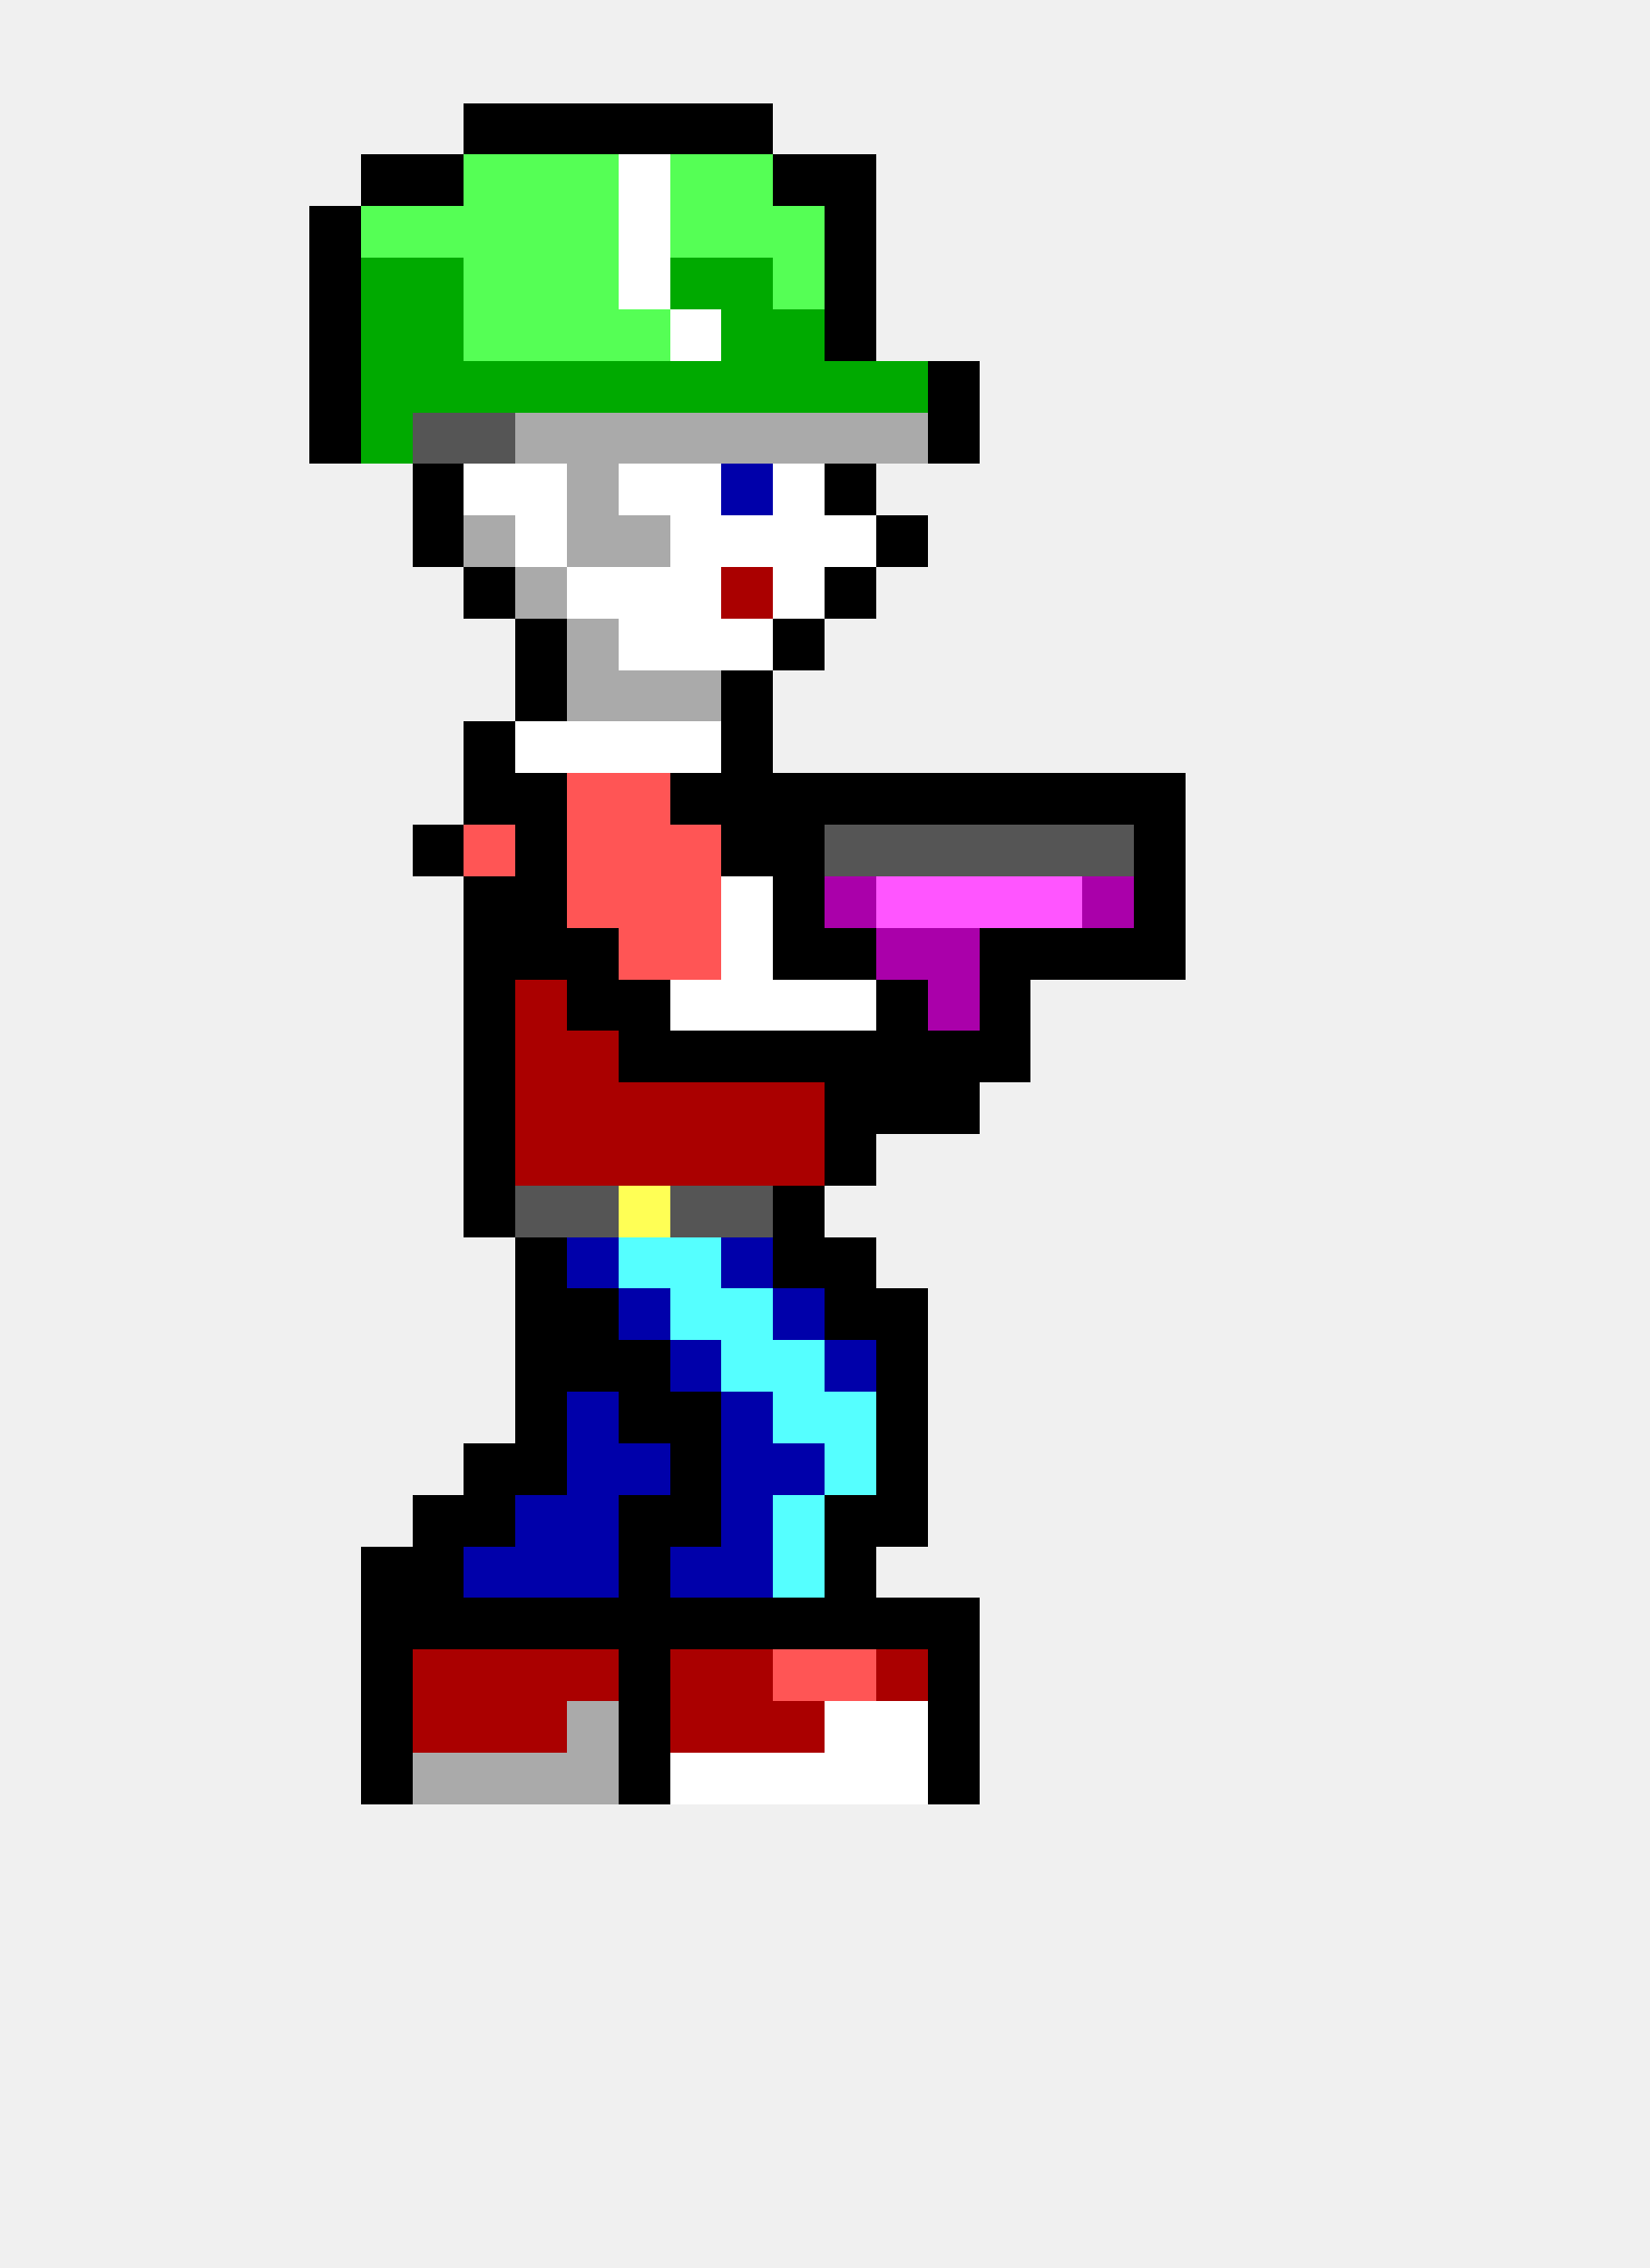
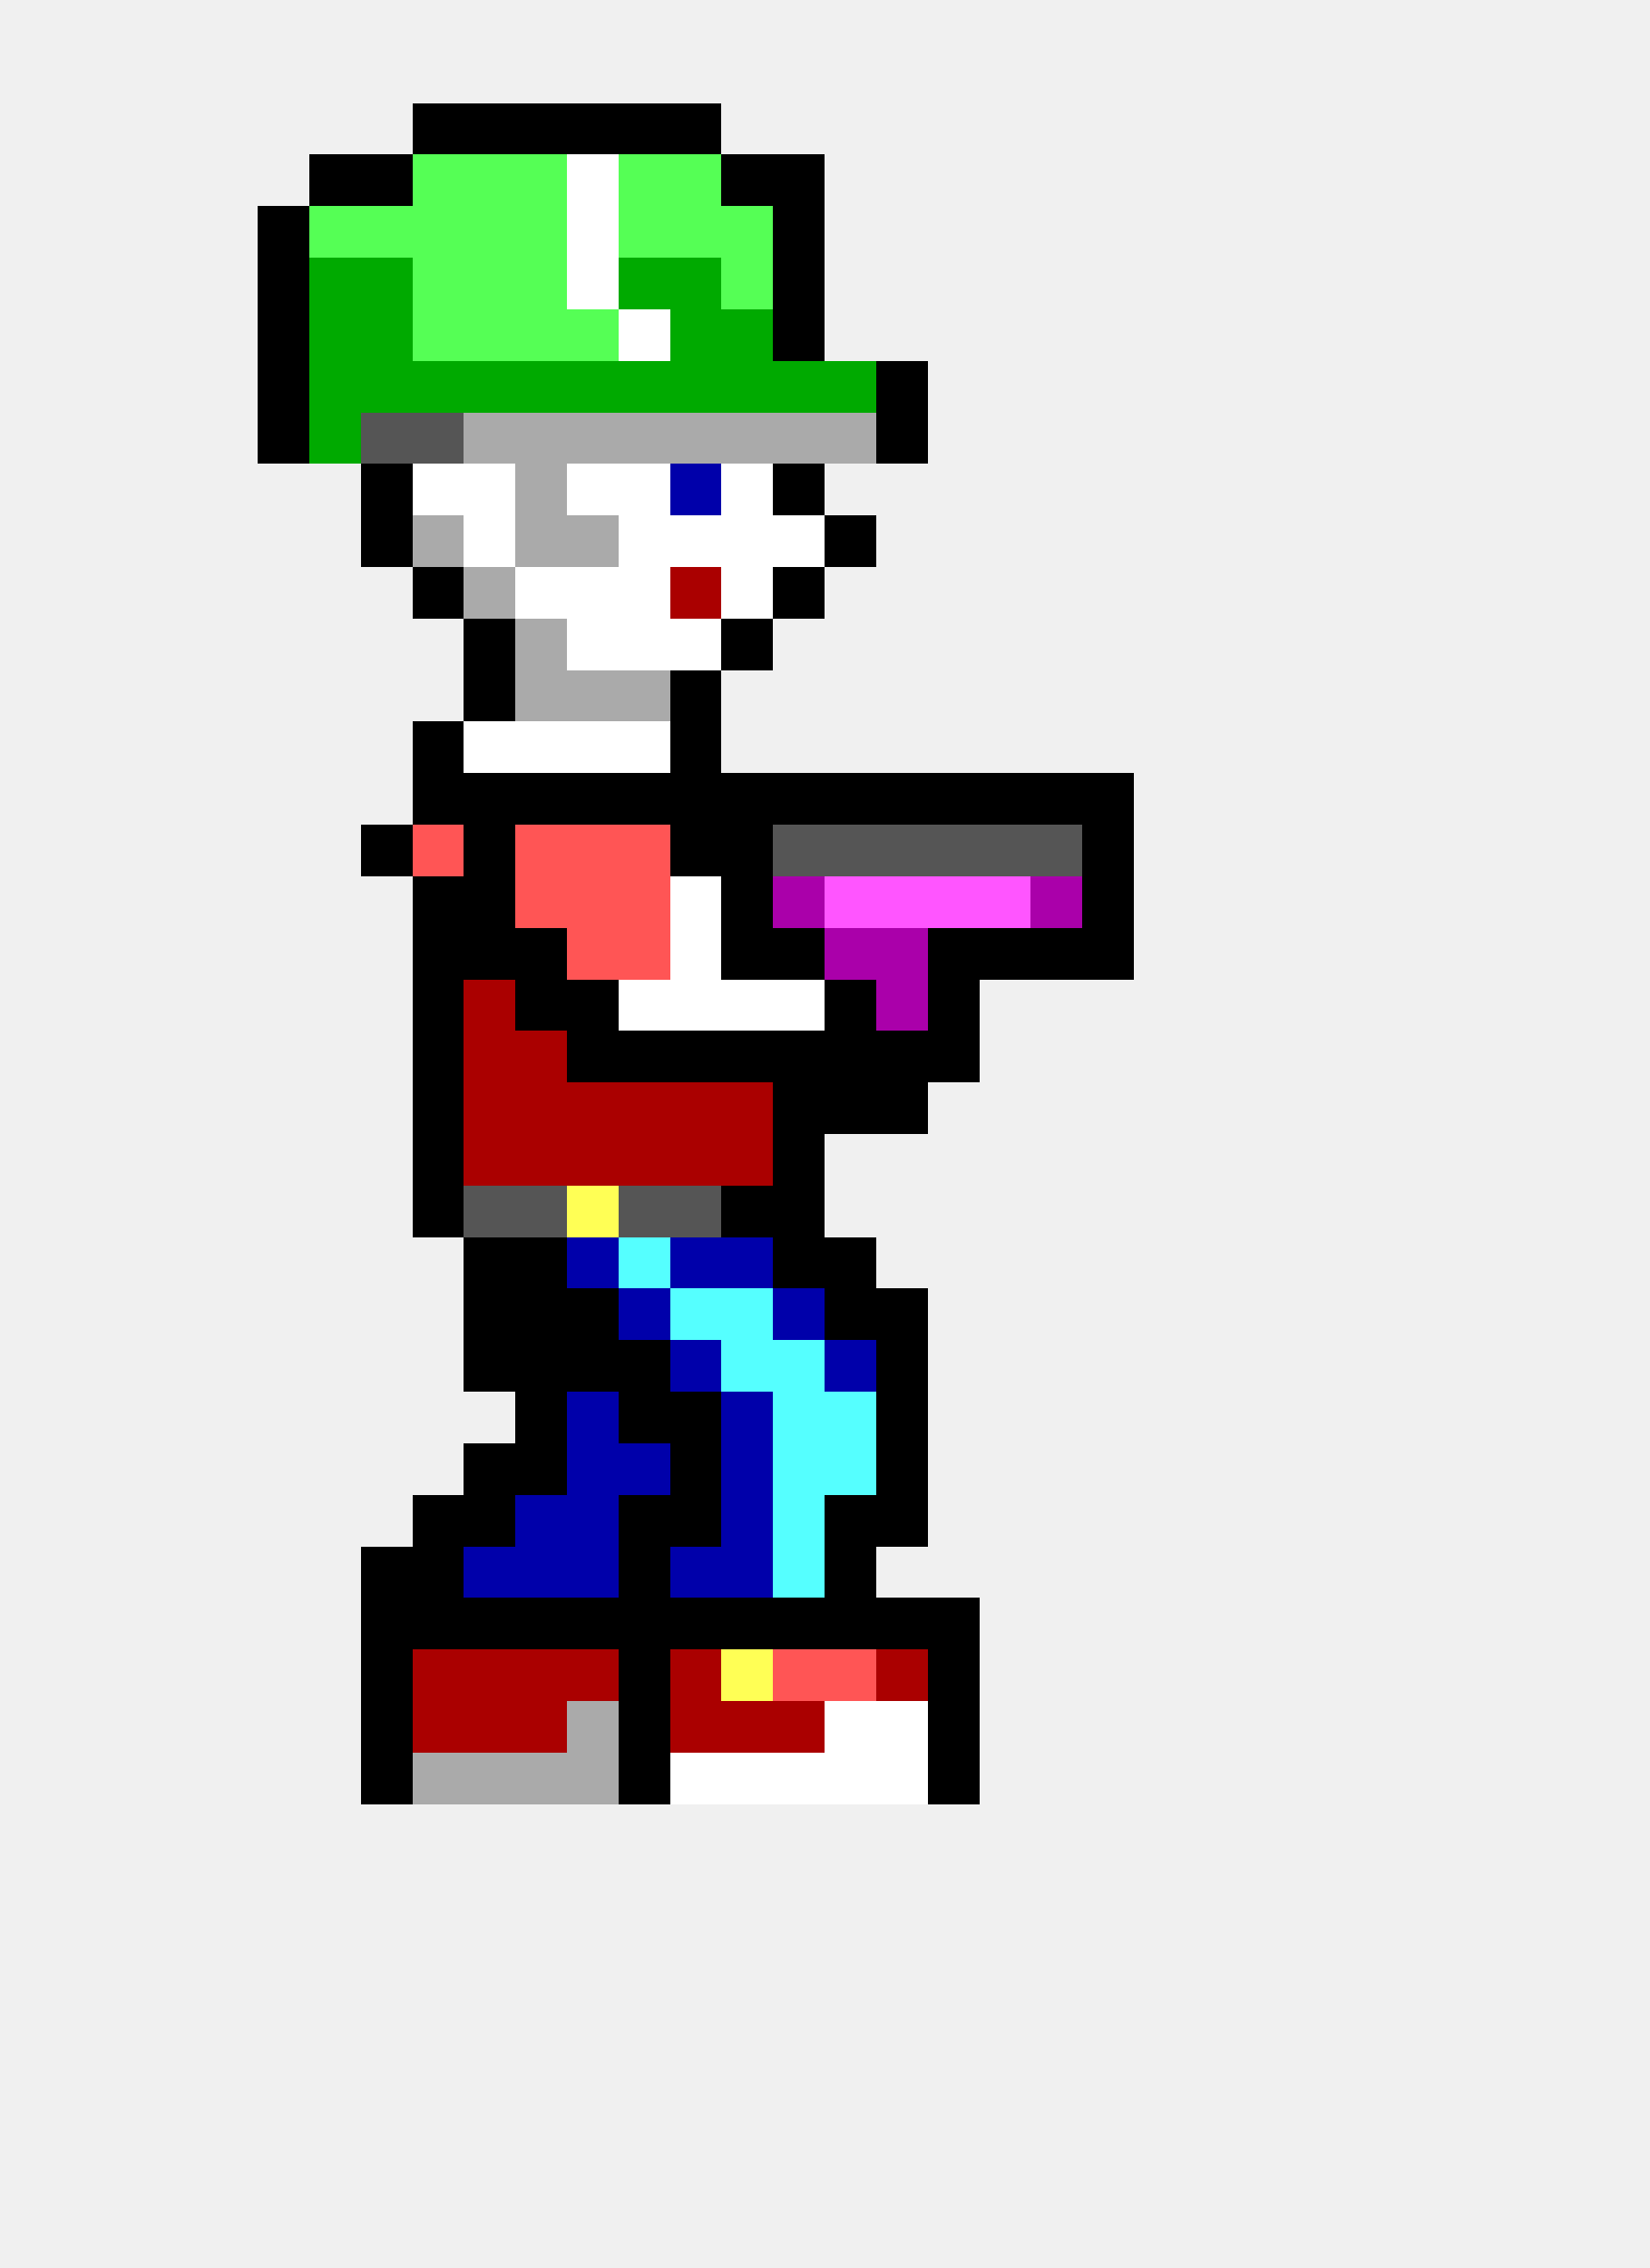
<svg xmlns="http://www.w3.org/2000/svg" width="32" height="44" viewBox="0 0 32 44" shape-rendering="crispEdges">
+   <rect x="8" y="2" width="1" height="1" fill="#000000" />
  <rect x="9" y="2" width="1" height="1" fill="#000000" />
  <rect x="10" y="2" width="1" height="1" fill="#000000" />
  <rect x="11" y="2" width="1" height="1" fill="#000000" />
  <rect x="12" y="2" width="1" height="1" fill="#000000" />
  <rect x="13" y="2" width="1" height="1" fill="#000000" />
-   <rect x="14" y="2" width="1" height="1" fill="#000000" />
+   <rect x="6" y="3" width="1" height="1" fill="#000000" />
  <rect x="7" y="3" width="1" height="1" fill="#000000" />
-   <rect x="8" y="3" width="1" height="1" fill="#000000" />
+   <rect x="8" y="3" width="1" height="1" fill="#55ff55" />
  <rect x="9" y="3" width="1" height="1" fill="#55ff55" />
  <rect x="10" y="3" width="1" height="1" fill="#55ff55" />
-   <rect x="11" y="3" width="1" height="1" fill="#55ff55" />
-   <rect x="12" y="3" width="1" height="1" fill="#ffffff" />
+   <rect x="11" y="3" width="1" height="1" fill="#ffffff" />
+   <rect x="12" y="3" width="1" height="1" fill="#55ff55" />
  <rect x="13" y="3" width="1" height="1" fill="#55ff55" />
-   <rect x="14" y="3" width="1" height="1" fill="#55ff55" />
+   <rect x="14" y="3" width="1" height="1" fill="#000000" />
  <rect x="15" y="3" width="1" height="1" fill="#000000" />
-   <rect x="16" y="3" width="1" height="1" fill="#000000" />
-   <rect x="6" y="4" width="1" height="1" fill="#000000" />
+   <rect x="5" y="4" width="1" height="1" fill="#000000" />
+   <rect x="6" y="4" width="1" height="1" fill="#55ff55" />
  <rect x="7" y="4" width="1" height="1" fill="#55ff55" />
  <rect x="8" y="4" width="1" height="1" fill="#55ff55" />
  <rect x="9" y="4" width="1" height="1" fill="#55ff55" />
  <rect x="10" y="4" width="1" height="1" fill="#55ff55" />
-   <rect x="11" y="4" width="1" height="1" fill="#55ff55" />
-   <rect x="12" y="4" width="1" height="1" fill="#ffffff" />
+   <rect x="11" y="4" width="1" height="1" fill="#ffffff" />
+   <rect x="12" y="4" width="1" height="1" fill="#55ff55" />
  <rect x="13" y="4" width="1" height="1" fill="#55ff55" />
  <rect x="14" y="4" width="1" height="1" fill="#55ff55" />
-   <rect x="15" y="4" width="1" height="1" fill="#55ff55" />
-   <rect x="16" y="4" width="1" height="1" fill="#000000" />
-   <rect x="6" y="5" width="1" height="1" fill="#000000" />
+   <rect x="15" y="4" width="1" height="1" fill="#000000" />
+   <rect x="5" y="5" width="1" height="1" fill="#000000" />
+   <rect x="6" y="5" width="1" height="1" fill="#00aa00" />
  <rect x="7" y="5" width="1" height="1" fill="#00aa00" />
-   <rect x="8" y="5" width="1" height="1" fill="#00aa00" />
+   <rect x="8" y="5" width="1" height="1" fill="#55ff55" />
  <rect x="9" y="5" width="1" height="1" fill="#55ff55" />
  <rect x="10" y="5" width="1" height="1" fill="#55ff55" />
-   <rect x="11" y="5" width="1" height="1" fill="#55ff55" />
-   <rect x="12" y="5" width="1" height="1" fill="#ffffff" />
+   <rect x="11" y="5" width="1" height="1" fill="#ffffff" />
+   <rect x="12" y="5" width="1" height="1" fill="#00aa00" />
  <rect x="13" y="5" width="1" height="1" fill="#00aa00" />
-   <rect x="14" y="5" width="1" height="1" fill="#00aa00" />
-   <rect x="15" y="5" width="1" height="1" fill="#55ff55" />
-   <rect x="16" y="5" width="1" height="1" fill="#000000" />
-   <rect x="6" y="6" width="1" height="1" fill="#000000" />
+   <rect x="14" y="5" width="1" height="1" fill="#55ff55" />
+   <rect x="15" y="5" width="1" height="1" fill="#000000" />
+   <rect x="5" y="6" width="1" height="1" fill="#000000" />
+   <rect x="6" y="6" width="1" height="1" fill="#00aa00" />
  <rect x="7" y="6" width="1" height="1" fill="#00aa00" />
-   <rect x="8" y="6" width="1" height="1" fill="#00aa00" />
+   <rect x="8" y="6" width="1" height="1" fill="#55ff55" />
  <rect x="9" y="6" width="1" height="1" fill="#55ff55" />
  <rect x="10" y="6" width="1" height="1" fill="#55ff55" />
  <rect x="11" y="6" width="1" height="1" fill="#55ff55" />
-   <rect x="12" y="6" width="1" height="1" fill="#55ff55" />
-   <rect x="13" y="6" width="1" height="1" fill="#ffffff" />
+   <rect x="12" y="6" width="1" height="1" fill="#ffffff" />
+   <rect x="13" y="6" width="1" height="1" fill="#00aa00" />
  <rect x="14" y="6" width="1" height="1" fill="#00aa00" />
-   <rect x="15" y="6" width="1" height="1" fill="#00aa00" />
-   <rect x="16" y="6" width="1" height="1" fill="#000000" />
-   <rect x="6" y="7" width="1" height="1" fill="#000000" />
+   <rect x="15" y="6" width="1" height="1" fill="#000000" />
+   <rect x="5" y="7" width="1" height="1" fill="#000000" />
+   <rect x="6" y="7" width="1" height="1" fill="#00aa00" />
  <rect x="7" y="7" width="1" height="1" fill="#00aa00" />
  <rect x="8" y="7" width="1" height="1" fill="#00aa00" />
  <rect x="9" y="7" width="1" height="1" fill="#00aa00" />
  <rect x="10" y="7" width="1" height="1" fill="#00aa00" />
  <rect x="11" y="7" width="1" height="1" fill="#00aa00" />
  <rect x="12" y="7" width="1" height="1" fill="#00aa00" />
  <rect x="13" y="7" width="1" height="1" fill="#00aa00" />
  <rect x="14" y="7" width="1" height="1" fill="#00aa00" />
  <rect x="15" y="7" width="1" height="1" fill="#00aa00" />
  <rect x="16" y="7" width="1" height="1" fill="#00aa00" />
-   <rect x="17" y="7" width="1" height="1" fill="#00aa00" />
-   <rect x="18" y="7" width="1" height="1" fill="#000000" />
-   <rect x="6" y="8" width="1" height="1" fill="#000000" />
-   <rect x="7" y="8" width="1" height="1" fill="#00aa00" />
+   <rect x="17" y="7" width="1" height="1" fill="#000000" />
+   <rect x="5" y="8" width="1" height="1" fill="#000000" />
+   <rect x="6" y="8" width="1" height="1" fill="#00aa00" />
+   <rect x="7" y="8" width="1" height="1" fill="#555555" />
  <rect x="8" y="8" width="1" height="1" fill="#555555" />
-   <rect x="9" y="8" width="1" height="1" fill="#555555" />
+   <rect x="9" y="8" width="1" height="1" fill="#aaaaaa" />
  <rect x="10" y="8" width="1" height="1" fill="#aaaaaa" />
  <rect x="11" y="8" width="1" height="1" fill="#aaaaaa" />
  <rect x="12" y="8" width="1" height="1" fill="#aaaaaa" />
  <rect x="13" y="8" width="1" height="1" fill="#aaaaaa" />
  <rect x="14" y="8" width="1" height="1" fill="#aaaaaa" />
  <rect x="15" y="8" width="1" height="1" fill="#aaaaaa" />
  <rect x="16" y="8" width="1" height="1" fill="#aaaaaa" />
-   <rect x="17" y="8" width="1" height="1" fill="#aaaaaa" />
-   <rect x="18" y="8" width="1" height="1" fill="#000000" />
-   <rect x="8" y="9" width="1" height="1" fill="#000000" />
+   <rect x="17" y="8" width="1" height="1" fill="#000000" />
+   <rect x="7" y="9" width="1" height="1" fill="#000000" />
+   <rect x="8" y="9" width="1" height="1" fill="#ffffff" />
  <rect x="9" y="9" width="1" height="1" fill="#ffffff" />
-   <rect x="10" y="9" width="1" height="1" fill="#ffffff" />
-   <rect x="11" y="9" width="1" height="1" fill="#aaaaaa" />
+   <rect x="10" y="9" width="1" height="1" fill="#aaaaaa" />
+   <rect x="11" y="9" width="1" height="1" fill="#ffffff" />
  <rect x="12" y="9" width="1" height="1" fill="#ffffff" />
-   <rect x="13" y="9" width="1" height="1" fill="#ffffff" />
-   <rect x="14" y="9" width="1" height="1" fill="#0000aa" />
-   <rect x="15" y="9" width="1" height="1" fill="#ffffff" />
-   <rect x="16" y="9" width="1" height="1" fill="#000000" />
-   <rect x="8" y="10" width="1" height="1" fill="#000000" />
-   <rect x="9" y="10" width="1" height="1" fill="#aaaaaa" />
-   <rect x="10" y="10" width="1" height="1" fill="#ffffff" />
+   <rect x="13" y="9" width="1" height="1" fill="#0000aa" />
+   <rect x="14" y="9" width="1" height="1" fill="#ffffff" />
+   <rect x="15" y="9" width="1" height="1" fill="#000000" />
+   <rect x="7" y="10" width="1" height="1" fill="#000000" />
+   <rect x="8" y="10" width="1" height="1" fill="#aaaaaa" />
+   <rect x="9" y="10" width="1" height="1" fill="#ffffff" />
+   <rect x="10" y="10" width="1" height="1" fill="#aaaaaa" />
  <rect x="11" y="10" width="1" height="1" fill="#aaaaaa" />
-   <rect x="12" y="10" width="1" height="1" fill="#aaaaaa" />
+   <rect x="12" y="10" width="1" height="1" fill="#ffffff" />
  <rect x="13" y="10" width="1" height="1" fill="#ffffff" />
  <rect x="14" y="10" width="1" height="1" fill="#ffffff" />
  <rect x="15" y="10" width="1" height="1" fill="#ffffff" />
-   <rect x="16" y="10" width="1" height="1" fill="#ffffff" />
-   <rect x="17" y="10" width="1" height="1" fill="#000000" />
-   <rect x="9" y="11" width="1" height="1" fill="#000000" />
-   <rect x="10" y="11" width="1" height="1" fill="#aaaaaa" />
+   <rect x="16" y="10" width="1" height="1" fill="#000000" />
+   <rect x="8" y="11" width="1" height="1" fill="#000000" />
+   <rect x="9" y="11" width="1" height="1" fill="#aaaaaa" />
+   <rect x="10" y="11" width="1" height="1" fill="#ffffff" />
  <rect x="11" y="11" width="1" height="1" fill="#ffffff" />
  <rect x="12" y="11" width="1" height="1" fill="#ffffff" />
-   <rect x="13" y="11" width="1" height="1" fill="#ffffff" />
-   <rect x="14" y="11" width="1" height="1" fill="#aa0000" />
-   <rect x="15" y="11" width="1" height="1" fill="#ffffff" />
-   <rect x="16" y="11" width="1" height="1" fill="#000000" />
-   <rect x="10" y="12" width="1" height="1" fill="#000000" />
-   <rect x="11" y="12" width="1" height="1" fill="#aaaaaa" />
+   <rect x="13" y="11" width="1" height="1" fill="#aa0000" />
+   <rect x="14" y="11" width="1" height="1" fill="#ffffff" />
+   <rect x="15" y="11" width="1" height="1" fill="#000000" />
+   <rect x="9" y="12" width="1" height="1" fill="#000000" />
+   <rect x="10" y="12" width="1" height="1" fill="#aaaaaa" />
+   <rect x="11" y="12" width="1" height="1" fill="#ffffff" />
  <rect x="12" y="12" width="1" height="1" fill="#ffffff" />
  <rect x="13" y="12" width="1" height="1" fill="#ffffff" />
-   <rect x="14" y="12" width="1" height="1" fill="#ffffff" />
-   <rect x="15" y="12" width="1" height="1" fill="#000000" />
-   <rect x="10" y="13" width="1" height="1" fill="#000000" />
+   <rect x="14" y="12" width="1" height="1" fill="#000000" />
+   <rect x="9" y="13" width="1" height="1" fill="#000000" />
+   <rect x="10" y="13" width="1" height="1" fill="#aaaaaa" />
  <rect x="11" y="13" width="1" height="1" fill="#aaaaaa" />
  <rect x="12" y="13" width="1" height="1" fill="#aaaaaa" />
-   <rect x="13" y="13" width="1" height="1" fill="#aaaaaa" />
-   <rect x="14" y="13" width="1" height="1" fill="#000000" />
-   <rect x="9" y="14" width="1" height="1" fill="#000000" />
+   <rect x="13" y="13" width="1" height="1" fill="#000000" />
+   <rect x="8" y="14" width="1" height="1" fill="#000000" />
+   <rect x="9" y="14" width="1" height="1" fill="#ffffff" />
  <rect x="10" y="14" width="1" height="1" fill="#ffffff" />
  <rect x="11" y="14" width="1" height="1" fill="#ffffff" />
  <rect x="12" y="14" width="1" height="1" fill="#ffffff" />
-   <rect x="13" y="14" width="1" height="1" fill="#ffffff" />
-   <rect x="14" y="14" width="1" height="1" fill="#000000" />
+   <rect x="13" y="14" width="1" height="1" fill="#000000" />
+   <rect x="8" y="15" width="1" height="1" fill="#000000" />
  <rect x="9" y="15" width="1" height="1" fill="#000000" />
  <rect x="10" y="15" width="1" height="1" fill="#000000" />
-   <rect x="11" y="15" width="1" height="1" fill="#ff5555" />
-   <rect x="12" y="15" width="1" height="1" fill="#ff5555" />
+   <rect x="11" y="15" width="1" height="1" fill="#000000" />
+   <rect x="12" y="15" width="1" height="1" fill="#000000" />
  <rect x="13" y="15" width="1" height="1" fill="#000000" />
  <rect x="14" y="15" width="1" height="1" fill="#000000" />
  <rect x="15" y="15" width="1" height="1" fill="#000000" />
  <rect x="16" y="15" width="1" height="1" fill="#000000" />
  <rect x="17" y="15" width="1" height="1" fill="#000000" />
  <rect x="18" y="15" width="1" height="1" fill="#000000" />
  <rect x="19" y="15" width="1" height="1" fill="#000000" />
  <rect x="20" y="15" width="1" height="1" fill="#000000" />
  <rect x="21" y="15" width="1" height="1" fill="#000000" />
-   <rect x="22" y="15" width="1" height="1" fill="#000000" />
-   <rect x="8" y="16" width="1" height="1" fill="#000000" />
-   <rect x="9" y="16" width="1" height="1" fill="#ff5555" />
-   <rect x="10" y="16" width="1" height="1" fill="#000000" />
+   <rect x="7" y="16" width="1" height="1" fill="#000000" />
+   <rect x="8" y="16" width="1" height="1" fill="#ff5555" />
+   <rect x="9" y="16" width="1" height="1" fill="#000000" />
+   <rect x="10" y="16" width="1" height="1" fill="#ff5555" />
  <rect x="11" y="16" width="1" height="1" fill="#ff5555" />
  <rect x="12" y="16" width="1" height="1" fill="#ff5555" />
-   <rect x="13" y="16" width="1" height="1" fill="#ff5555" />
+   <rect x="13" y="16" width="1" height="1" fill="#000000" />
  <rect x="14" y="16" width="1" height="1" fill="#000000" />
-   <rect x="15" y="16" width="1" height="1" fill="#000000" />
+   <rect x="15" y="16" width="1" height="1" fill="#555555" />
  <rect x="16" y="16" width="1" height="1" fill="#555555" />
  <rect x="17" y="16" width="1" height="1" fill="#555555" />
  <rect x="18" y="16" width="1" height="1" fill="#555555" />
  <rect x="19" y="16" width="1" height="1" fill="#555555" />
  <rect x="20" y="16" width="1" height="1" fill="#555555" />
-   <rect x="21" y="16" width="1" height="1" fill="#555555" />
-   <rect x="22" y="16" width="1" height="1" fill="#000000" />
+   <rect x="21" y="16" width="1" height="1" fill="#000000" />
+   <rect x="8" y="17" width="1" height="1" fill="#000000" />
  <rect x="9" y="17" width="1" height="1" fill="#000000" />
-   <rect x="10" y="17" width="1" height="1" fill="#000000" />
+   <rect x="10" y="17" width="1" height="1" fill="#ff5555" />
  <rect x="11" y="17" width="1" height="1" fill="#ff5555" />
  <rect x="12" y="17" width="1" height="1" fill="#ff5555" />
-   <rect x="13" y="17" width="1" height="1" fill="#ff5555" />
-   <rect x="14" y="17" width="1" height="1" fill="#ffffff" />
-   <rect x="15" y="17" width="1" height="1" fill="#000000" />
-   <rect x="16" y="17" width="1" height="1" fill="#aa00aa" />
+   <rect x="13" y="17" width="1" height="1" fill="#ffffff" />
+   <rect x="14" y="17" width="1" height="1" fill="#000000" />
+   <rect x="15" y="17" width="1" height="1" fill="#aa00aa" />
+   <rect x="16" y="17" width="1" height="1" fill="#ff55ff" />
  <rect x="17" y="17" width="1" height="1" fill="#ff55ff" />
  <rect x="18" y="17" width="1" height="1" fill="#ff55ff" />
  <rect x="19" y="17" width="1" height="1" fill="#ff55ff" />
-   <rect x="20" y="17" width="1" height="1" fill="#ff55ff" />
-   <rect x="21" y="17" width="1" height="1" fill="#aa00aa" />
-   <rect x="22" y="17" width="1" height="1" fill="#000000" />
+   <rect x="20" y="17" width="1" height="1" fill="#aa00aa" />
+   <rect x="21" y="17" width="1" height="1" fill="#000000" />
+   <rect x="8" y="18" width="1" height="1" fill="#000000" />
  <rect x="9" y="18" width="1" height="1" fill="#000000" />
  <rect x="10" y="18" width="1" height="1" fill="#000000" />
-   <rect x="11" y="18" width="1" height="1" fill="#000000" />
+   <rect x="11" y="18" width="1" height="1" fill="#ff5555" />
  <rect x="12" y="18" width="1" height="1" fill="#ff5555" />
-   <rect x="13" y="18" width="1" height="1" fill="#ff5555" />
-   <rect x="14" y="18" width="1" height="1" fill="#ffffff" />
+   <rect x="13" y="18" width="1" height="1" fill="#ffffff" />
+   <rect x="14" y="18" width="1" height="1" fill="#000000" />
  <rect x="15" y="18" width="1" height="1" fill="#000000" />
-   <rect x="16" y="18" width="1" height="1" fill="#000000" />
+   <rect x="16" y="18" width="1" height="1" fill="#aa00aa" />
  <rect x="17" y="18" width="1" height="1" fill="#aa00aa" />
-   <rect x="18" y="18" width="1" height="1" fill="#aa00aa" />
+   <rect x="18" y="18" width="1" height="1" fill="#000000" />
  <rect x="19" y="18" width="1" height="1" fill="#000000" />
  <rect x="20" y="18" width="1" height="1" fill="#000000" />
  <rect x="21" y="18" width="1" height="1" fill="#000000" />
-   <rect x="22" y="18" width="1" height="1" fill="#000000" />
-   <rect x="9" y="19" width="1" height="1" fill="#000000" />
-   <rect x="10" y="19" width="1" height="1" fill="#aa0000" />
+   <rect x="8" y="19" width="1" height="1" fill="#000000" />
+   <rect x="9" y="19" width="1" height="1" fill="#aa0000" />
+   <rect x="10" y="19" width="1" height="1" fill="#000000" />
  <rect x="11" y="19" width="1" height="1" fill="#000000" />
-   <rect x="12" y="19" width="1" height="1" fill="#000000" />
+   <rect x="12" y="19" width="1" height="1" fill="#ffffff" />
  <rect x="13" y="19" width="1" height="1" fill="#ffffff" />
  <rect x="14" y="19" width="1" height="1" fill="#ffffff" />
  <rect x="15" y="19" width="1" height="1" fill="#ffffff" />
-   <rect x="16" y="19" width="1" height="1" fill="#ffffff" />
-   <rect x="17" y="19" width="1" height="1" fill="#000000" />
-   <rect x="18" y="19" width="1" height="1" fill="#aa00aa" />
-   <rect x="19" y="19" width="1" height="1" fill="#000000" />
-   <rect x="9" y="20" width="1" height="1" fill="#000000" />
+   <rect x="16" y="19" width="1" height="1" fill="#000000" />
+   <rect x="17" y="19" width="1" height="1" fill="#aa00aa" />
+   <rect x="18" y="19" width="1" height="1" fill="#000000" />
+   <rect x="8" y="20" width="1" height="1" fill="#000000" />
+   <rect x="9" y="20" width="1" height="1" fill="#aa0000" />
  <rect x="10" y="20" width="1" height="1" fill="#aa0000" />
-   <rect x="11" y="20" width="1" height="1" fill="#aa0000" />
+   <rect x="11" y="20" width="1" height="1" fill="#000000" />
  <rect x="12" y="20" width="1" height="1" fill="#000000" />
  <rect x="13" y="20" width="1" height="1" fill="#000000" />
  <rect x="14" y="20" width="1" height="1" fill="#000000" />
  <rect x="15" y="20" width="1" height="1" fill="#000000" />
  <rect x="16" y="20" width="1" height="1" fill="#000000" />
  <rect x="17" y="20" width="1" height="1" fill="#000000" />
  <rect x="18" y="20" width="1" height="1" fill="#000000" />
-   <rect x="19" y="20" width="1" height="1" fill="#000000" />
-   <rect x="9" y="21" width="1" height="1" fill="#000000" />
+   <rect x="8" y="21" width="1" height="1" fill="#000000" />
+   <rect x="9" y="21" width="1" height="1" fill="#aa0000" />
  <rect x="10" y="21" width="1" height="1" fill="#aa0000" />
  <rect x="11" y="21" width="1" height="1" fill="#aa0000" />
  <rect x="12" y="21" width="1" height="1" fill="#aa0000" />
  <rect x="13" y="21" width="1" height="1" fill="#aa0000" />
  <rect x="14" y="21" width="1" height="1" fill="#aa0000" />
-   <rect x="15" y="21" width="1" height="1" fill="#aa0000" />
+   <rect x="15" y="21" width="1" height="1" fill="#000000" />
  <rect x="16" y="21" width="1" height="1" fill="#000000" />
  <rect x="17" y="21" width="1" height="1" fill="#000000" />
-   <rect x="18" y="21" width="1" height="1" fill="#000000" />
-   <rect x="9" y="22" width="1" height="1" fill="#000000" />
+   <rect x="8" y="22" width="1" height="1" fill="#000000" />
+   <rect x="9" y="22" width="1" height="1" fill="#aa0000" />
  <rect x="10" y="22" width="1" height="1" fill="#aa0000" />
  <rect x="11" y="22" width="1" height="1" fill="#aa0000" />
  <rect x="12" y="22" width="1" height="1" fill="#aa0000" />
  <rect x="13" y="22" width="1" height="1" fill="#aa0000" />
  <rect x="14" y="22" width="1" height="1" fill="#aa0000" />
-   <rect x="15" y="22" width="1" height="1" fill="#aa0000" />
-   <rect x="16" y="22" width="1" height="1" fill="#000000" />
-   <rect x="9" y="23" width="1" height="1" fill="#000000" />
+   <rect x="15" y="22" width="1" height="1" fill="#000000" />
+   <rect x="8" y="23" width="1" height="1" fill="#000000" />
+   <rect x="9" y="23" width="1" height="1" fill="#555555" />
  <rect x="10" y="23" width="1" height="1" fill="#555555" />
-   <rect x="11" y="23" width="1" height="1" fill="#555555" />
-   <rect x="12" y="23" width="1" height="1" fill="#ffff55" />
+   <rect x="11" y="23" width="1" height="1" fill="#ffff55" />
+   <rect x="12" y="23" width="1" height="1" fill="#555555" />
  <rect x="13" y="23" width="1" height="1" fill="#555555" />
-   <rect x="14" y="23" width="1" height="1" fill="#555555" />
+   <rect x="14" y="23" width="1" height="1" fill="#000000" />
  <rect x="15" y="23" width="1" height="1" fill="#000000" />
+   <rect x="9" y="24" width="1" height="1" fill="#000000" />
  <rect x="10" y="24" width="1" height="1" fill="#000000" />
  <rect x="11" y="24" width="1" height="1" fill="#0000aa" />
  <rect x="12" y="24" width="1" height="1" fill="#55ffff" />
-   <rect x="13" y="24" width="1" height="1" fill="#55ffff" />
+   <rect x="13" y="24" width="1" height="1" fill="#0000aa" />
  <rect x="14" y="24" width="1" height="1" fill="#0000aa" />
  <rect x="15" y="24" width="1" height="1" fill="#000000" />
  <rect x="16" y="24" width="1" height="1" fill="#000000" />
+   <rect x="9" y="25" width="1" height="1" fill="#000000" />
  <rect x="10" y="25" width="1" height="1" fill="#000000" />
  <rect x="11" y="25" width="1" height="1" fill="#000000" />
  <rect x="12" y="25" width="1" height="1" fill="#0000aa" />
  <rect x="13" y="25" width="1" height="1" fill="#55ffff" />
  <rect x="14" y="25" width="1" height="1" fill="#55ffff" />
  <rect x="15" y="25" width="1" height="1" fill="#0000aa" />
  <rect x="16" y="25" width="1" height="1" fill="#000000" />
  <rect x="17" y="25" width="1" height="1" fill="#000000" />
+   <rect x="9" y="26" width="1" height="1" fill="#000000" />
  <rect x="10" y="26" width="1" height="1" fill="#000000" />
  <rect x="11" y="26" width="1" height="1" fill="#000000" />
  <rect x="12" y="26" width="1" height="1" fill="#000000" />
  <rect x="13" y="26" width="1" height="1" fill="#0000aa" />
  <rect x="14" y="26" width="1" height="1" fill="#55ffff" />
  <rect x="15" y="26" width="1" height="1" fill="#55ffff" />
  <rect x="16" y="26" width="1" height="1" fill="#0000aa" />
  <rect x="17" y="26" width="1" height="1" fill="#000000" />
  <rect x="10" y="27" width="1" height="1" fill="#000000" />
  <rect x="11" y="27" width="1" height="1" fill="#0000aa" />
  <rect x="12" y="27" width="1" height="1" fill="#000000" />
  <rect x="13" y="27" width="1" height="1" fill="#000000" />
  <rect x="14" y="27" width="1" height="1" fill="#0000aa" />
  <rect x="15" y="27" width="1" height="1" fill="#55ffff" />
  <rect x="16" y="27" width="1" height="1" fill="#55ffff" />
  <rect x="17" y="27" width="1" height="1" fill="#000000" />
  <rect x="9" y="28" width="1" height="1" fill="#000000" />
  <rect x="10" y="28" width="1" height="1" fill="#000000" />
  <rect x="11" y="28" width="1" height="1" fill="#0000aa" />
  <rect x="12" y="28" width="1" height="1" fill="#0000aa" />
  <rect x="13" y="28" width="1" height="1" fill="#000000" />
  <rect x="14" y="28" width="1" height="1" fill="#0000aa" />
-   <rect x="15" y="28" width="1" height="1" fill="#0000aa" />
+   <rect x="15" y="28" width="1" height="1" fill="#55ffff" />
  <rect x="16" y="28" width="1" height="1" fill="#55ffff" />
  <rect x="17" y="28" width="1" height="1" fill="#000000" />
  <rect x="8" y="29" width="1" height="1" fill="#000000" />
  <rect x="9" y="29" width="1" height="1" fill="#000000" />
  <rect x="10" y="29" width="1" height="1" fill="#0000aa" />
  <rect x="11" y="29" width="1" height="1" fill="#0000aa" />
  <rect x="12" y="29" width="1" height="1" fill="#000000" />
  <rect x="13" y="29" width="1" height="1" fill="#000000" />
  <rect x="14" y="29" width="1" height="1" fill="#0000aa" />
  <rect x="15" y="29" width="1" height="1" fill="#55ffff" />
  <rect x="16" y="29" width="1" height="1" fill="#000000" />
  <rect x="17" y="29" width="1" height="1" fill="#000000" />
  <rect x="7" y="30" width="1" height="1" fill="#000000" />
  <rect x="8" y="30" width="1" height="1" fill="#000000" />
  <rect x="9" y="30" width="1" height="1" fill="#0000aa" />
  <rect x="10" y="30" width="1" height="1" fill="#0000aa" />
  <rect x="11" y="30" width="1" height="1" fill="#0000aa" />
  <rect x="12" y="30" width="1" height="1" fill="#000000" />
  <rect x="13" y="30" width="1" height="1" fill="#0000aa" />
  <rect x="14" y="30" width="1" height="1" fill="#0000aa" />
  <rect x="15" y="30" width="1" height="1" fill="#55ffff" />
  <rect x="16" y="30" width="1" height="1" fill="#000000" />
  <rect x="7" y="31" width="1" height="1" fill="#000000" />
  <rect x="8" y="31" width="1" height="1" fill="#000000" />
  <rect x="9" y="31" width="1" height="1" fill="#000000" />
  <rect x="10" y="31" width="1" height="1" fill="#000000" />
  <rect x="11" y="31" width="1" height="1" fill="#000000" />
  <rect x="12" y="31" width="1" height="1" fill="#000000" />
  <rect x="13" y="31" width="1" height="1" fill="#000000" />
  <rect x="14" y="31" width="1" height="1" fill="#000000" />
  <rect x="15" y="31" width="1" height="1" fill="#000000" />
  <rect x="16" y="31" width="1" height="1" fill="#000000" />
  <rect x="17" y="31" width="1" height="1" fill="#000000" />
  <rect x="18" y="31" width="1" height="1" fill="#000000" />
  <rect x="7" y="32" width="1" height="1" fill="#000000" />
  <rect x="8" y="32" width="1" height="1" fill="#aa0000" />
  <rect x="9" y="32" width="1" height="1" fill="#aa0000" />
  <rect x="10" y="32" width="1" height="1" fill="#aa0000" />
  <rect x="11" y="32" width="1" height="1" fill="#aa0000" />
  <rect x="12" y="32" width="1" height="1" fill="#000000" />
  <rect x="13" y="32" width="1" height="1" fill="#aa0000" />
-   <rect x="14" y="32" width="1" height="1" fill="#aa0000" />
+   <rect x="14" y="32" width="1" height="1" fill="#ffff55" />
  <rect x="15" y="32" width="1" height="1" fill="#ff5555" />
  <rect x="16" y="32" width="1" height="1" fill="#ff5555" />
  <rect x="17" y="32" width="1" height="1" fill="#aa0000" />
  <rect x="18" y="32" width="1" height="1" fill="#000000" />
  <rect x="7" y="33" width="1" height="1" fill="#000000" />
  <rect x="8" y="33" width="1" height="1" fill="#aa0000" />
  <rect x="9" y="33" width="1" height="1" fill="#aa0000" />
  <rect x="10" y="33" width="1" height="1" fill="#aa0000" />
  <rect x="11" y="33" width="1" height="1" fill="#aaaaaa" />
  <rect x="12" y="33" width="1" height="1" fill="#000000" />
  <rect x="13" y="33" width="1" height="1" fill="#aa0000" />
  <rect x="14" y="33" width="1" height="1" fill="#aa0000" />
  <rect x="15" y="33" width="1" height="1" fill="#aa0000" />
  <rect x="16" y="33" width="1" height="1" fill="#ffffff" />
  <rect x="17" y="33" width="1" height="1" fill="#ffffff" />
  <rect x="18" y="33" width="1" height="1" fill="#000000" />
  <rect x="7" y="34" width="1" height="1" fill="#000000" />
  <rect x="8" y="34" width="1" height="1" fill="#aaaaaa" />
  <rect x="9" y="34" width="1" height="1" fill="#aaaaaa" />
  <rect x="10" y="34" width="1" height="1" fill="#aaaaaa" />
  <rect x="11" y="34" width="1" height="1" fill="#aaaaaa" />
  <rect x="12" y="34" width="1" height="1" fill="#000000" />
  <rect x="13" y="34" width="1" height="1" fill="#ffffff" />
  <rect x="14" y="34" width="1" height="1" fill="#ffffff" />
  <rect x="15" y="34" width="1" height="1" fill="#ffffff" />
  <rect x="16" y="34" width="1" height="1" fill="#ffffff" />
  <rect x="17" y="34" width="1" height="1" fill="#ffffff" />
  <rect x="18" y="34" width="1" height="1" fill="#000000" />
</svg>
